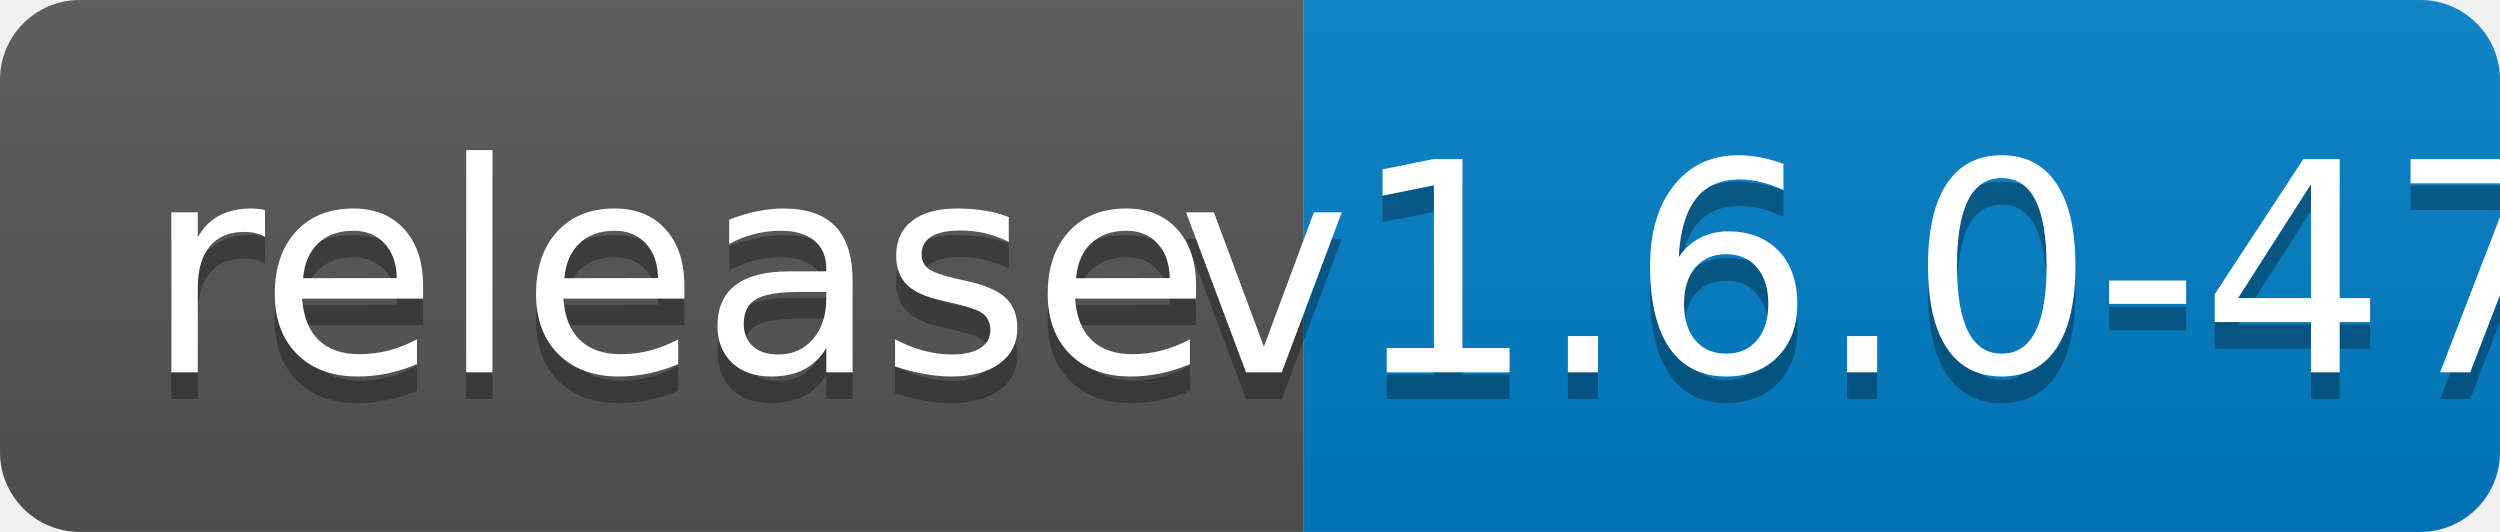
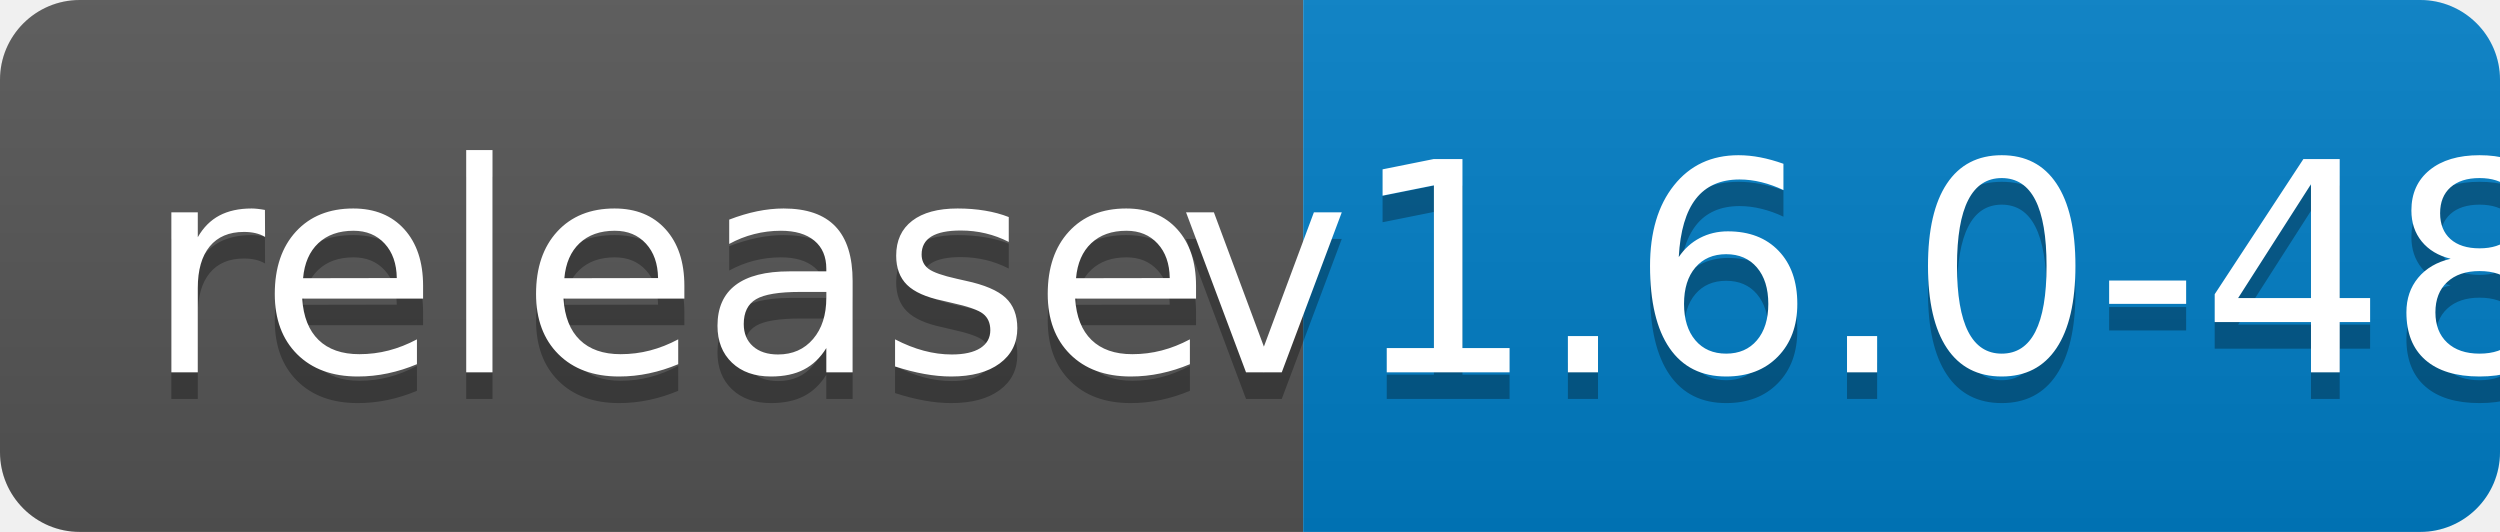
<svg xmlns="http://www.w3.org/2000/svg" width="94" height="20">
  <linearGradient id="b" x2="0" y2="100%">
    <stop offset="0" stop-color="#bbb" stop-opacity=".1" />
    <stop offset="1" stop-opacity=".1" />
  </linearGradient>
  <clipPath id="a">
    <rect width="94" height="20" rx="3" fill="#fff" />
  </clipPath>
  <g clip-path="url(#a)">
    <path fill="#555" d="M0 0h49v20H0z" />
    <path fill="#007ec6" d="M49 0h45v20H49z" />
    <path fill="url(#b)" d="M0 0h94v20H0z" />
  </g>
  <g fill="#fff" text-anchor="middle" font-family="DejaVu Sans,Verdana,Geneva,sans-serif" font-size="110">
    <text x="255" y="150" fill="#010101" fill-opacity=".3" transform="scale(.1)" textLength="390">release</text>
    <text x="255" y="140" transform="scale(.1)" textLength="390">release</text>
-     <text x="705" y="150" fill="#010101" fill-opacity=".3" transform="scale(.1)" textLength="350">v1.6.0-47</text>
-     <text x="705" y="140" transform="scale(.1)" textLength="350">v1.6.0-47</text>
+     <text x="705" y="150" fill="#010101" fill-opacity=".3" transform="scale(.1)" textLength="350">v1.6.0-48</text>
+     <text x="705" y="140" transform="scale(.1)" textLength="350">v1.6.0-48</text>
  </g>
</svg>
